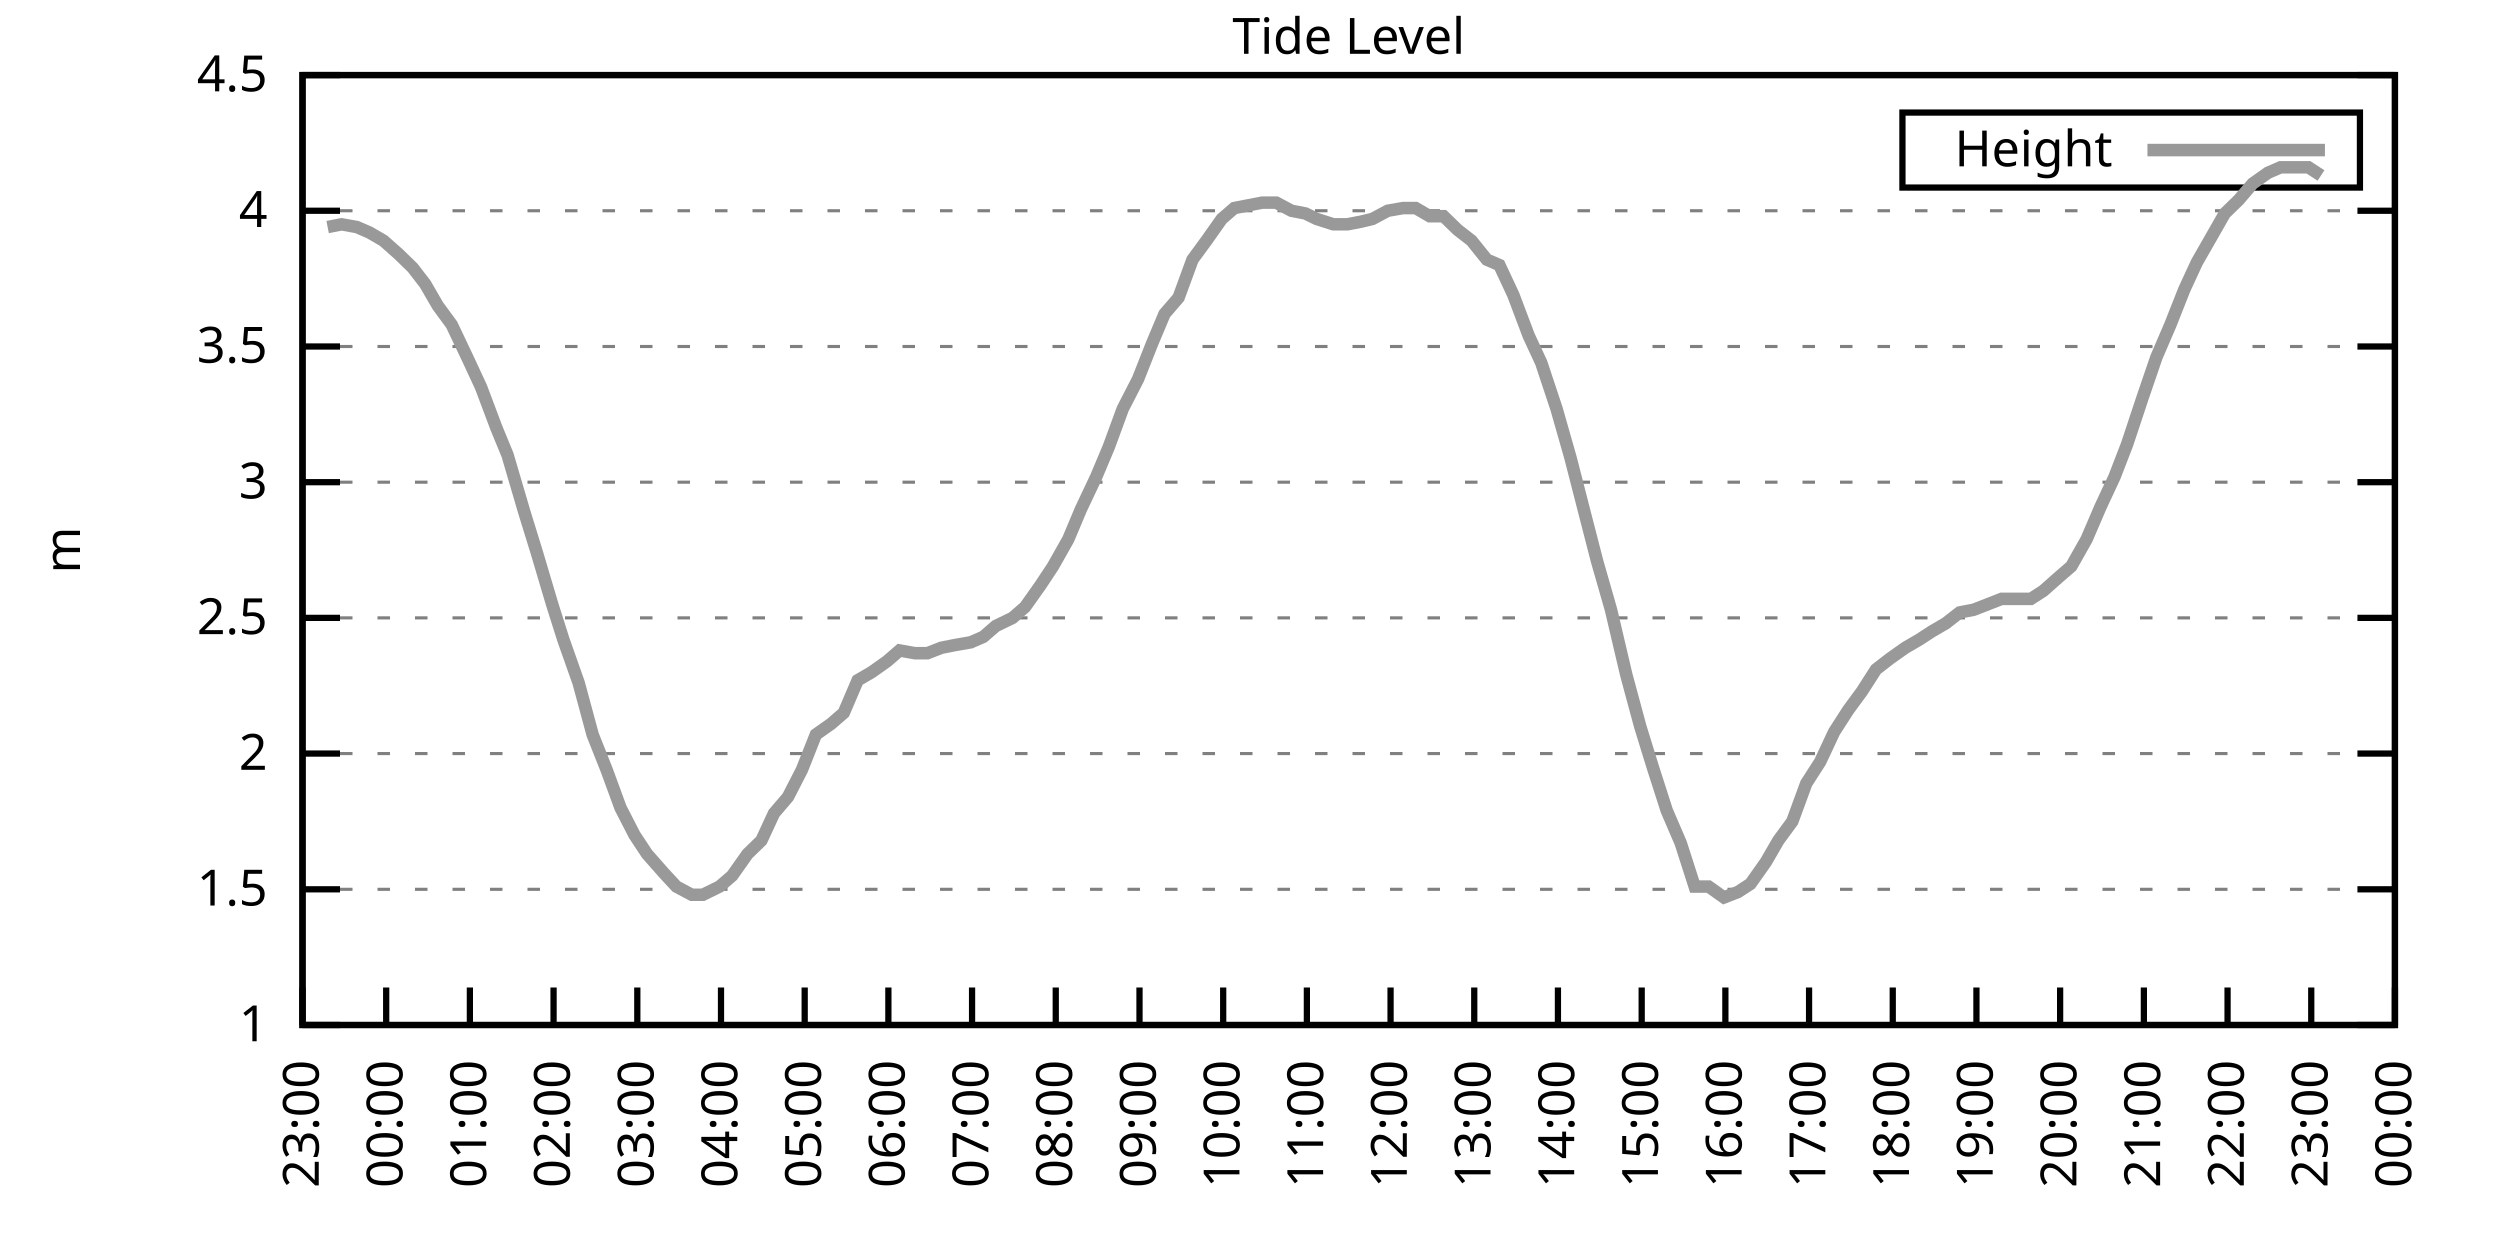
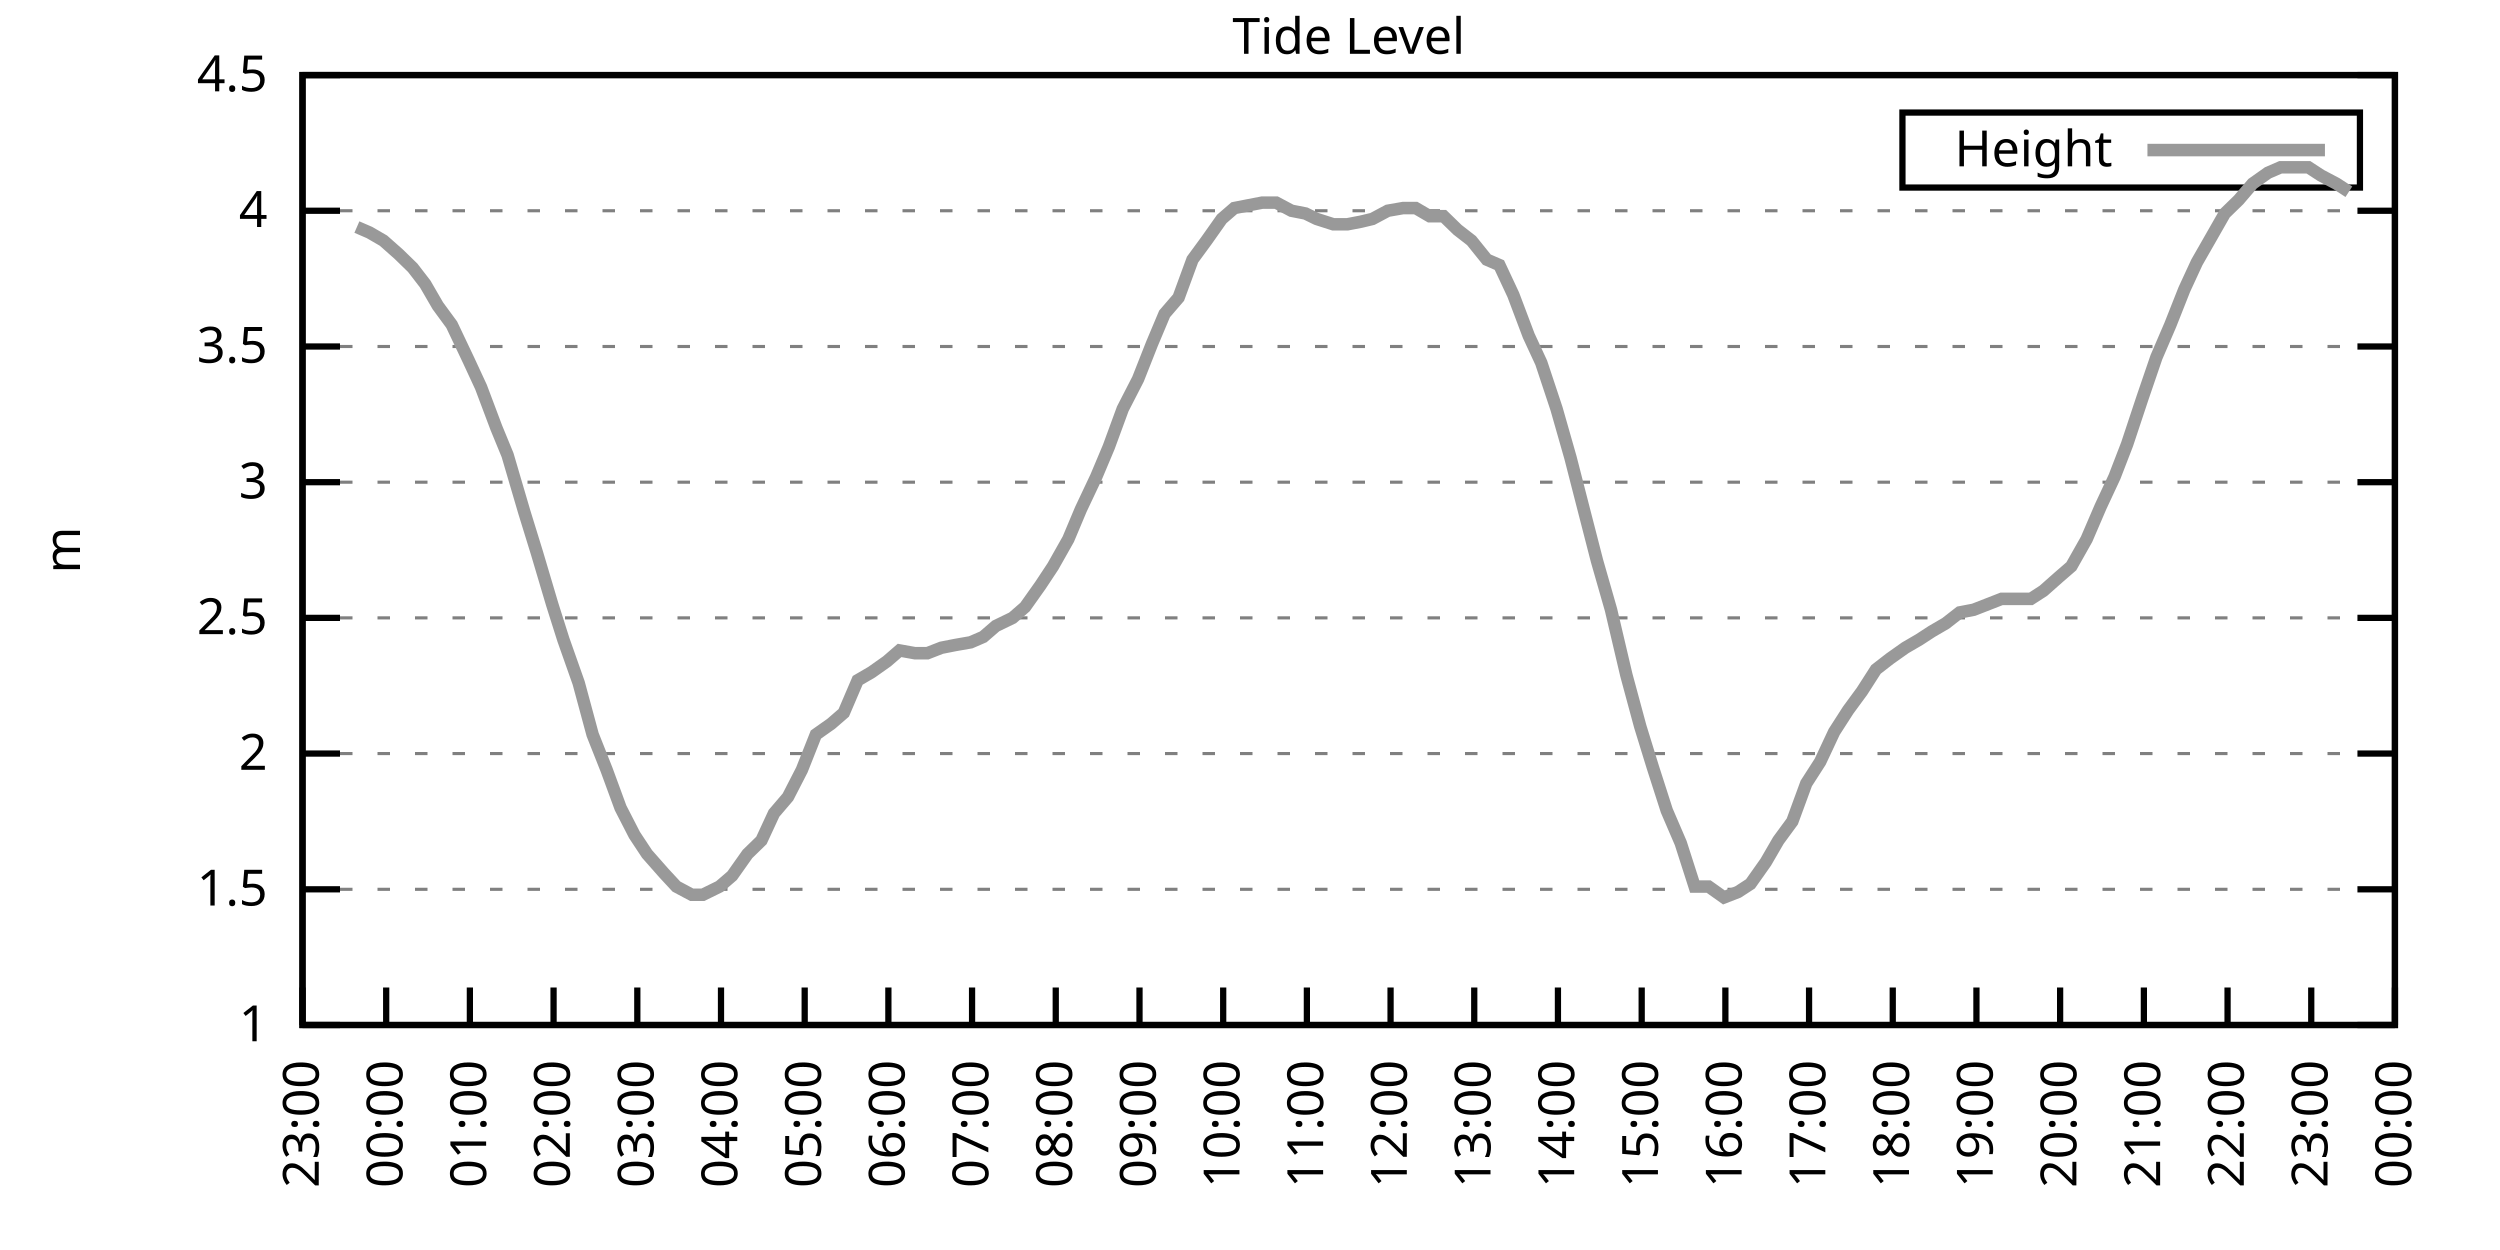
<svg xmlns="http://www.w3.org/2000/svg" xmlns:xlink="http://www.w3.org/1999/xlink" width="400" height="200" viewBox="0 0 400 200">
  <g id="gnuplot_canvas">
    <rect x="0" y="0" width="400" height="200" fill="none" />
    <defs>
      <circle id="gpDot" r="0.5" stroke-width="0.5" stroke="currentColor" />
      <path id="gpPt0" stroke-width="0.333" stroke="currentColor" d="M-1,0 h2 M0,-1 v2" />
      <path id="gpPt1" stroke-width="0.333" stroke="currentColor" d="M-1,-1 L1,1 M1,-1 L-1,1" />
      <path id="gpPt2" stroke-width="0.333" stroke="currentColor" d="M-1,0 L1,0 M0,-1 L0,1 M-1,-1 L1,1 M-1,1 L1,-1" />
      <rect id="gpPt3" stroke-width="0.333" stroke="currentColor" x="-1" y="-1" width="2" height="2" />
      <rect id="gpPt4" stroke-width="0.333" stroke="currentColor" fill="currentColor" x="-1" y="-1" width="2" height="2" />
      <circle id="gpPt5" stroke-width="0.333" stroke="currentColor" cx="0" cy="0" r="1" />
      <use xlink:href="#gpPt5" id="gpPt6" fill="currentColor" stroke="none" />
      <path id="gpPt7" stroke-width="0.333" stroke="currentColor" d="M0,-1.33 L-1.33,0.67 L1.33,0.67 z" />
      <use xlink:href="#gpPt7" id="gpPt8" fill="currentColor" stroke="none" />
      <use xlink:href="#gpPt7" id="gpPt9" stroke="currentColor" transform="rotate(180)" />
      <use xlink:href="#gpPt9" id="gpPt10" fill="currentColor" stroke="none" />
      <use xlink:href="#gpPt3" id="gpPt11" stroke="currentColor" transform="rotate(45)" />
      <use xlink:href="#gpPt11" id="gpPt12" fill="currentColor" stroke="none" />
      <path id="gpPt13" stroke-width="0.333" stroke="currentColor" d="M0,1.330 L1.265,0.411 L0.782,-1.067 L-0.782,-1.076 L-1.265,0.411 z" />
      <use xlink:href="#gpPt13" id="gpPt14" fill="currentColor" stroke="none" />
      <filter id="textbox" filterUnits="objectBoundingBox" x="0" y="0" height="1" width="1">
        <feFlood flood-color="white" flood-opacity="1" result="bgnd" />
        <feComposite in="SourceGraphic" in2="bgnd" operator="atop" />
      </filter>
      <filter id="greybox" filterUnits="objectBoundingBox" x="0" y="0" height="1" width="1">
        <feFlood flood-color="lightgrey" flood-opacity="1" result="grey" />
        <feComposite in="SourceGraphic" in2="grey" operator="atop" />
      </filter>
    </defs>
    <g fill="none" color="white" stroke="currentColor" stroke-width="1.00" stroke-linecap="butt" stroke-linejoin="miter">
</g>
    <g fill="none" color="black" stroke="currentColor" stroke-width="1.00" stroke-linecap="butt" stroke-linejoin="miter">
      <g stroke="none" shape-rendering="crispEdges">
        <polygon fill="rgb(255, 255, 255)" points="48.40,164.00 383.18,164.00 383.18,12.02 48.40,12.02 " />
      </g>
    </g>
    <g fill="none" color="black" stroke="currentColor" stroke-width="1.00" stroke-linecap="butt" stroke-linejoin="miter">
</g>
    <g fill="none" color="black" stroke="black" stroke-width="0.50" stroke-linecap="butt" stroke-linejoin="miter">
</g>
    <g fill="none" color="gray" stroke="currentColor" stroke-width="0.50" stroke-linecap="butt" stroke-linejoin="miter">
      <path stroke="gray" stroke-dasharray="2,4" class="gridline" d="M48.40,164.00 L383.19,164.00  " />
    </g>
    <g fill="none" color="gray" stroke="gray" stroke-width="1.00" stroke-linecap="butt" stroke-linejoin="miter">
</g>
    <g fill="none" color="black" stroke="currentColor" stroke-width="1.00" stroke-linecap="butt" stroke-linejoin="miter">
      <path stroke="black" d="M48.40,164.00 L54.40,164.00 M383.19,164.00 L377.19,164.00  " />
      <g transform="translate(42.80,166.60)" stroke="none" fill="black" font-family="Sans" font-size="8.00" text-anchor="end">
        <text>
          <tspan font-family="Sans"> 1</tspan>
        </text>
      </g>
    </g>
    <g fill="none" color="black" stroke="currentColor" stroke-width="1.00" stroke-linecap="butt" stroke-linejoin="miter">
</g>
    <g fill="none" color="black" stroke="black" stroke-width="0.50" stroke-linecap="butt" stroke-linejoin="miter">
</g>
    <g fill="none" color="gray" stroke="currentColor" stroke-width="0.50" stroke-linecap="butt" stroke-linejoin="miter">
      <path stroke="gray" stroke-dasharray="2,4" class="gridline" d="M48.40,142.29 L383.19,142.29  " />
    </g>
    <g fill="none" color="gray" stroke="gray" stroke-width="1.00" stroke-linecap="butt" stroke-linejoin="miter">
</g>
    <g fill="none" color="black" stroke="currentColor" stroke-width="1.00" stroke-linecap="butt" stroke-linejoin="miter">
      <path stroke="black" d="M48.40,142.29 L54.40,142.29 M383.19,142.29 L377.19,142.29  " />
      <g transform="translate(42.80,144.89)" stroke="none" fill="black" font-family="Sans" font-size="8.00" text-anchor="end">
        <text>
          <tspan font-family="Sans"> 1.5</tspan>
        </text>
      </g>
    </g>
    <g fill="none" color="black" stroke="currentColor" stroke-width="1.00" stroke-linecap="butt" stroke-linejoin="miter">
</g>
    <g fill="none" color="black" stroke="black" stroke-width="0.50" stroke-linecap="butt" stroke-linejoin="miter">
</g>
    <g fill="none" color="gray" stroke="currentColor" stroke-width="0.50" stroke-linecap="butt" stroke-linejoin="miter">
      <path stroke="gray" stroke-dasharray="2,4" class="gridline" d="M48.40,120.57 L383.19,120.57  " />
    </g>
    <g fill="none" color="gray" stroke="gray" stroke-width="1.00" stroke-linecap="butt" stroke-linejoin="miter">
</g>
    <g fill="none" color="black" stroke="currentColor" stroke-width="1.00" stroke-linecap="butt" stroke-linejoin="miter">
      <path stroke="black" d="M48.40,120.57 L54.40,120.57 M383.19,120.57 L377.19,120.57  " />
      <g transform="translate(42.80,123.17)" stroke="none" fill="black" font-family="Sans" font-size="8.00" text-anchor="end">
        <text>
          <tspan font-family="Sans"> 2</tspan>
        </text>
      </g>
    </g>
    <g fill="none" color="black" stroke="currentColor" stroke-width="1.00" stroke-linecap="butt" stroke-linejoin="miter">
</g>
    <g fill="none" color="black" stroke="black" stroke-width="0.50" stroke-linecap="butt" stroke-linejoin="miter">
</g>
    <g fill="none" color="gray" stroke="currentColor" stroke-width="0.50" stroke-linecap="butt" stroke-linejoin="miter">
      <path stroke="gray" stroke-dasharray="2,4" class="gridline" d="M48.40,98.86 L383.19,98.86  " />
    </g>
    <g fill="none" color="gray" stroke="gray" stroke-width="1.00" stroke-linecap="butt" stroke-linejoin="miter">
</g>
    <g fill="none" color="black" stroke="currentColor" stroke-width="1.00" stroke-linecap="butt" stroke-linejoin="miter">
      <path stroke="black" d="M48.40,98.86 L54.40,98.86 M383.19,98.86 L377.19,98.86  " />
      <g transform="translate(42.80,101.46)" stroke="none" fill="black" font-family="Sans" font-size="8.00" text-anchor="end">
        <text>
          <tspan font-family="Sans"> 2.5</tspan>
        </text>
      </g>
    </g>
    <g fill="none" color="black" stroke="currentColor" stroke-width="1.00" stroke-linecap="butt" stroke-linejoin="miter">
</g>
    <g fill="none" color="black" stroke="black" stroke-width="0.50" stroke-linecap="butt" stroke-linejoin="miter">
</g>
    <g fill="none" color="gray" stroke="currentColor" stroke-width="0.50" stroke-linecap="butt" stroke-linejoin="miter">
      <path stroke="gray" stroke-dasharray="2,4" class="gridline" d="M48.40,77.15 L383.19,77.15  " />
    </g>
    <g fill="none" color="gray" stroke="gray" stroke-width="1.00" stroke-linecap="butt" stroke-linejoin="miter">
</g>
    <g fill="none" color="black" stroke="currentColor" stroke-width="1.00" stroke-linecap="butt" stroke-linejoin="miter">
      <path stroke="black" d="M48.40,77.15 L54.40,77.15 M383.19,77.15 L377.19,77.15  " />
      <g transform="translate(42.80,79.75)" stroke="none" fill="black" font-family="Sans" font-size="8.00" text-anchor="end">
        <text>
          <tspan font-family="Sans"> 3</tspan>
        </text>
      </g>
    </g>
    <g fill="none" color="black" stroke="currentColor" stroke-width="1.00" stroke-linecap="butt" stroke-linejoin="miter">
</g>
    <g fill="none" color="black" stroke="black" stroke-width="0.50" stroke-linecap="butt" stroke-linejoin="miter">
</g>
    <g fill="none" color="gray" stroke="currentColor" stroke-width="0.50" stroke-linecap="butt" stroke-linejoin="miter">
      <path stroke="gray" stroke-dasharray="2,4" class="gridline" d="M48.40,55.44 L383.19,55.44  " />
    </g>
    <g fill="none" color="gray" stroke="gray" stroke-width="1.00" stroke-linecap="butt" stroke-linejoin="miter">
</g>
    <g fill="none" color="black" stroke="currentColor" stroke-width="1.00" stroke-linecap="butt" stroke-linejoin="miter">
      <path stroke="black" d="M48.40,55.44 L54.40,55.44 M383.19,55.44 L377.19,55.44  " />
      <g transform="translate(42.80,58.04)" stroke="none" fill="black" font-family="Sans" font-size="8.00" text-anchor="end">
        <text>
          <tspan font-family="Sans"> 3.5</tspan>
        </text>
      </g>
    </g>
    <g fill="none" color="black" stroke="currentColor" stroke-width="1.00" stroke-linecap="butt" stroke-linejoin="miter">
</g>
    <g fill="none" color="black" stroke="black" stroke-width="0.50" stroke-linecap="butt" stroke-linejoin="miter">
</g>
    <g fill="none" color="gray" stroke="currentColor" stroke-width="0.50" stroke-linecap="butt" stroke-linejoin="miter">
      <path stroke="gray" stroke-dasharray="2,4" class="gridline" d="M48.40,33.72 L383.19,33.72  " />
    </g>
    <g fill="none" color="gray" stroke="gray" stroke-width="1.00" stroke-linecap="butt" stroke-linejoin="miter">
</g>
    <g fill="none" color="black" stroke="currentColor" stroke-width="1.00" stroke-linecap="butt" stroke-linejoin="miter">
      <path stroke="black" d="M48.40,33.72 L54.40,33.72 M383.19,33.72 L377.19,33.72  " />
      <g transform="translate(42.80,36.32)" stroke="none" fill="black" font-family="Sans" font-size="8.00" text-anchor="end">
        <text>
          <tspan font-family="Sans"> 4</tspan>
        </text>
      </g>
    </g>
    <g fill="none" color="black" stroke="currentColor" stroke-width="1.00" stroke-linecap="butt" stroke-linejoin="miter">
</g>
    <g fill="none" color="black" stroke="black" stroke-width="0.50" stroke-linecap="butt" stroke-linejoin="miter">
</g>
    <g fill="none" color="gray" stroke="currentColor" stroke-width="0.50" stroke-linecap="butt" stroke-linejoin="miter">
      <path stroke="gray" stroke-dasharray="2,4" class="gridline" d="M48.40,12.01 L383.19,12.01  " />
    </g>
    <g fill="none" color="gray" stroke="gray" stroke-width="1.00" stroke-linecap="butt" stroke-linejoin="miter">
</g>
    <g fill="none" color="black" stroke="currentColor" stroke-width="1.00" stroke-linecap="butt" stroke-linejoin="miter">
      <path stroke="black" d="M48.40,12.01 L54.40,12.01 M383.19,12.01 L377.19,12.01  " />
      <g transform="translate(42.80,14.61)" stroke="none" fill="black" font-family="Sans" font-size="8.00" text-anchor="end">
        <text>
          <tspan font-family="Sans"> 4.5</tspan>
        </text>
      </g>
    </g>
    <g fill="none" color="black" stroke="currentColor" stroke-width="1.00" stroke-linecap="butt" stroke-linejoin="miter">
      <path stroke="black" d="M48.40,164.00 L48.40,158.00  " />
      <g transform="translate(51.00,169.60) rotate(270.00)" stroke="none" fill="black" font-family="Sans" font-size="8.00" text-anchor="end">
        <text>
          <tspan font-family="Sans">23:00</tspan>
        </text>
      </g>
    </g>
    <g fill="none" color="black" stroke="currentColor" stroke-width="1.00" stroke-linecap="butt" stroke-linejoin="miter">
      <path stroke="black" d="M61.79,164.00 L61.79,158.00  " />
      <g transform="translate(64.39,169.60) rotate(270.00)" stroke="none" fill="black" font-family="Sans" font-size="8.00" text-anchor="end">
        <text>
          <tspan font-family="Sans">00:00</tspan>
        </text>
      </g>
    </g>
    <g fill="none" color="black" stroke="currentColor" stroke-width="1.00" stroke-linecap="butt" stroke-linejoin="miter">
      <path stroke="black" d="M75.18,164.00 L75.18,158.00  " />
      <g transform="translate(77.78,169.60) rotate(270.00)" stroke="none" fill="black" font-family="Sans" font-size="8.00" text-anchor="end">
        <text>
          <tspan font-family="Sans">01:00</tspan>
        </text>
      </g>
    </g>
    <g fill="none" color="black" stroke="currentColor" stroke-width="1.00" stroke-linecap="butt" stroke-linejoin="miter">
      <path stroke="black" d="M88.57,164.00 L88.57,158.00  " />
      <g transform="translate(91.17,169.60) rotate(270.00)" stroke="none" fill="black" font-family="Sans" font-size="8.00" text-anchor="end">
        <text>
          <tspan font-family="Sans">02:00</tspan>
        </text>
      </g>
    </g>
    <g fill="none" color="black" stroke="currentColor" stroke-width="1.00" stroke-linecap="butt" stroke-linejoin="miter">
      <path stroke="black" d="M101.97,164.00 L101.97,158.00  " />
      <g transform="translate(104.57,169.60) rotate(270.00)" stroke="none" fill="black" font-family="Sans" font-size="8.00" text-anchor="end">
        <text>
          <tspan font-family="Sans">03:00</tspan>
        </text>
      </g>
    </g>
    <g fill="none" color="black" stroke="currentColor" stroke-width="1.00" stroke-linecap="butt" stroke-linejoin="miter">
      <path stroke="black" d="M115.36,164.00 L115.36,158.00  " />
      <g transform="translate(117.96,169.60) rotate(270.00)" stroke="none" fill="black" font-family="Sans" font-size="8.00" text-anchor="end">
        <text>
          <tspan font-family="Sans">04:00</tspan>
        </text>
      </g>
    </g>
    <g fill="none" color="black" stroke="currentColor" stroke-width="1.00" stroke-linecap="butt" stroke-linejoin="miter">
      <path stroke="black" d="M128.75,164.00 L128.75,158.00  " />
      <g transform="translate(131.35,169.60) rotate(270.00)" stroke="none" fill="black" font-family="Sans" font-size="8.00" text-anchor="end">
        <text>
          <tspan font-family="Sans">05:00</tspan>
        </text>
      </g>
    </g>
    <g fill="none" color="black" stroke="currentColor" stroke-width="1.00" stroke-linecap="butt" stroke-linejoin="miter">
      <path stroke="black" d="M142.14,164.00 L142.14,158.00  " />
      <g transform="translate(144.74,169.60) rotate(270.00)" stroke="none" fill="black" font-family="Sans" font-size="8.00" text-anchor="end">
        <text>
          <tspan font-family="Sans">06:00</tspan>
        </text>
      </g>
    </g>
    <g fill="none" color="black" stroke="currentColor" stroke-width="1.00" stroke-linecap="butt" stroke-linejoin="miter">
      <path stroke="black" d="M155.53,164.00 L155.53,158.00  " />
      <g transform="translate(158.13,169.60) rotate(270.00)" stroke="none" fill="black" font-family="Sans" font-size="8.00" text-anchor="end">
        <text>
          <tspan font-family="Sans">07:00</tspan>
        </text>
      </g>
    </g>
    <g fill="none" color="black" stroke="currentColor" stroke-width="1.00" stroke-linecap="butt" stroke-linejoin="miter">
      <path stroke="black" d="M168.92,164.00 L168.92,158.00  " />
      <g transform="translate(171.52,169.60) rotate(270.00)" stroke="none" fill="black" font-family="Sans" font-size="8.00" text-anchor="end">
        <text>
          <tspan font-family="Sans">08:00</tspan>
        </text>
      </g>
    </g>
    <g fill="none" color="black" stroke="currentColor" stroke-width="1.00" stroke-linecap="butt" stroke-linejoin="miter">
      <path stroke="black" d="M182.32,164.00 L182.32,158.00  " />
      <g transform="translate(184.92,169.60) rotate(270.00)" stroke="none" fill="black" font-family="Sans" font-size="8.00" text-anchor="end">
        <text>
          <tspan font-family="Sans">09:00</tspan>
        </text>
      </g>
    </g>
    <g fill="none" color="black" stroke="currentColor" stroke-width="1.00" stroke-linecap="butt" stroke-linejoin="miter">
      <path stroke="black" d="M195.71,164.00 L195.71,158.00  " />
      <g transform="translate(198.31,169.60) rotate(270.00)" stroke="none" fill="black" font-family="Sans" font-size="8.00" text-anchor="end">
        <text>
          <tspan font-family="Sans">10:00</tspan>
        </text>
      </g>
    </g>
    <g fill="none" color="black" stroke="currentColor" stroke-width="1.00" stroke-linecap="butt" stroke-linejoin="miter">
      <path stroke="black" d="M209.10,164.00 L209.10,158.00  " />
      <g transform="translate(211.70,169.60) rotate(270.00)" stroke="none" fill="black" font-family="Sans" font-size="8.00" text-anchor="end">
        <text>
          <tspan font-family="Sans">11:00</tspan>
        </text>
      </g>
    </g>
    <g fill="none" color="black" stroke="currentColor" stroke-width="1.00" stroke-linecap="butt" stroke-linejoin="miter">
      <path stroke="black" d="M222.49,164.00 L222.49,158.00  " />
      <g transform="translate(225.09,169.60) rotate(270.00)" stroke="none" fill="black" font-family="Sans" font-size="8.00" text-anchor="end">
        <text>
          <tspan font-family="Sans">12:00</tspan>
        </text>
      </g>
    </g>
    <g fill="none" color="black" stroke="currentColor" stroke-width="1.00" stroke-linecap="butt" stroke-linejoin="miter">
      <path stroke="black" d="M235.88,164.00 L235.88,158.00  " />
      <g transform="translate(238.48,169.60) rotate(270.00)" stroke="none" fill="black" font-family="Sans" font-size="8.00" text-anchor="end">
        <text>
          <tspan font-family="Sans">13:00</tspan>
        </text>
      </g>
    </g>
    <g fill="none" color="black" stroke="currentColor" stroke-width="1.00" stroke-linecap="butt" stroke-linejoin="miter">
      <path stroke="black" d="M249.27,164.00 L249.27,158.00  " />
      <g transform="translate(251.87,169.60) rotate(270.00)" stroke="none" fill="black" font-family="Sans" font-size="8.00" text-anchor="end">
        <text>
          <tspan font-family="Sans">14:00</tspan>
        </text>
      </g>
    </g>
    <g fill="none" color="black" stroke="currentColor" stroke-width="1.00" stroke-linecap="butt" stroke-linejoin="miter">
      <path stroke="black" d="M262.67,164.00 L262.67,158.00  " />
      <g transform="translate(265.27,169.60) rotate(270.00)" stroke="none" fill="black" font-family="Sans" font-size="8.00" text-anchor="end">
        <text>
          <tspan font-family="Sans">15:00</tspan>
        </text>
      </g>
    </g>
    <g fill="none" color="black" stroke="currentColor" stroke-width="1.00" stroke-linecap="butt" stroke-linejoin="miter">
      <path stroke="black" d="M276.06,164.00 L276.06,158.00  " />
      <g transform="translate(278.66,169.60) rotate(270.00)" stroke="none" fill="black" font-family="Sans" font-size="8.00" text-anchor="end">
        <text>
          <tspan font-family="Sans">16:00</tspan>
        </text>
      </g>
    </g>
    <g fill="none" color="black" stroke="currentColor" stroke-width="1.00" stroke-linecap="butt" stroke-linejoin="miter">
      <path stroke="black" d="M289.45,164.00 L289.45,158.00  " />
      <g transform="translate(292.05,169.60) rotate(270.00)" stroke="none" fill="black" font-family="Sans" font-size="8.00" text-anchor="end">
        <text>
          <tspan font-family="Sans">17:00</tspan>
        </text>
      </g>
    </g>
    <g fill="none" color="black" stroke="currentColor" stroke-width="1.00" stroke-linecap="butt" stroke-linejoin="miter">
      <path stroke="black" d="M302.84,164.00 L302.84,158.00  " />
      <g transform="translate(305.44,169.60) rotate(270.00)" stroke="none" fill="black" font-family="Sans" font-size="8.00" text-anchor="end">
        <text>
          <tspan font-family="Sans">18:00</tspan>
        </text>
      </g>
    </g>
    <g fill="none" color="black" stroke="currentColor" stroke-width="1.00" stroke-linecap="butt" stroke-linejoin="miter">
      <path stroke="black" d="M316.23,164.00 L316.23,158.00  " />
      <g transform="translate(318.83,169.60) rotate(270.00)" stroke="none" fill="black" font-family="Sans" font-size="8.00" text-anchor="end">
        <text>
          <tspan font-family="Sans">19:00</tspan>
        </text>
      </g>
    </g>
    <g fill="none" color="black" stroke="currentColor" stroke-width="1.00" stroke-linecap="butt" stroke-linejoin="miter">
      <path stroke="black" d="M329.62,164.00 L329.62,158.00  " />
      <g transform="translate(332.22,169.60) rotate(270.00)" stroke="none" fill="black" font-family="Sans" font-size="8.00" text-anchor="end">
        <text>
          <tspan font-family="Sans">20:00</tspan>
        </text>
      </g>
    </g>
    <g fill="none" color="black" stroke="currentColor" stroke-width="1.00" stroke-linecap="butt" stroke-linejoin="miter">
      <path stroke="black" d="M343.02,164.00 L343.02,158.00  " />
      <g transform="translate(345.62,169.60) rotate(270.00)" stroke="none" fill="black" font-family="Sans" font-size="8.00" text-anchor="end">
        <text>
          <tspan font-family="Sans">21:00</tspan>
        </text>
      </g>
    </g>
    <g fill="none" color="black" stroke="currentColor" stroke-width="1.00" stroke-linecap="butt" stroke-linejoin="miter">
      <path stroke="black" d="M356.41,164.00 L356.41,158.00  " />
      <g transform="translate(359.01,169.60) rotate(270.00)" stroke="none" fill="black" font-family="Sans" font-size="8.00" text-anchor="end">
        <text>
          <tspan font-family="Sans">22:00</tspan>
        </text>
      </g>
    </g>
    <g fill="none" color="black" stroke="currentColor" stroke-width="1.00" stroke-linecap="butt" stroke-linejoin="miter">
      <path stroke="black" d="M369.80,164.00 L369.80,158.00  " />
      <g transform="translate(372.40,169.60) rotate(270.00)" stroke="none" fill="black" font-family="Sans" font-size="8.00" text-anchor="end">
        <text>
          <tspan font-family="Sans">23:00</tspan>
        </text>
      </g>
    </g>
    <g fill="none" color="black" stroke="currentColor" stroke-width="1.00" stroke-linecap="butt" stroke-linejoin="miter">
      <path stroke="black" d="M383.19,164.00 L383.19,158.00  " />
      <g transform="translate(385.79,169.60) rotate(270.00)" stroke="none" fill="black" font-family="Sans" font-size="8.00" text-anchor="end">
        <text>
          <tspan font-family="Sans">00:00</tspan>
        </text>
      </g>
    </g>
    <g fill="none" color="black" stroke="currentColor" stroke-width="1.00" stroke-linecap="butt" stroke-linejoin="miter">
</g>
    <g fill="none" color="black" stroke="currentColor" stroke-width="1.00" stroke-linecap="butt" stroke-linejoin="miter">
      <path stroke="black" d="M48.40,12.01 L48.40,164.00 L383.19,164.00 L383.19,12.01 L48.40,12.01 Z  " />
    </g>
    <g fill="none" color="black" stroke="currentColor" stroke-width="1.00" stroke-linecap="butt" stroke-linejoin="miter">
</g>
    <g fill="none" color="black" stroke="currentColor" stroke-width="1.00" stroke-linecap="butt" stroke-linejoin="miter">
      <path stroke="black" d="M304.39,30.01 L304.39,18.01 L377.59,18.01 L377.59,30.01 L304.39,30.01 Z  " />
    </g>
    <g id="Tide_level_plot_1">
      <g fill="none" color="white" stroke="black" stroke-width="2.00" stroke-linecap="butt" stroke-linejoin="miter">
</g>
      <g fill="none" color="black" stroke="currentColor" stroke-width="2.00" stroke-linecap="butt" stroke-linejoin="miter">
        <g transform="translate(337.99,26.61)" stroke="none" fill="black" font-family="Sans" font-size="8.00" text-anchor="end">
          <text>
            <tspan font-family="Sans">Height</tspan>
          </text>
        </g>
      </g>
      <g fill="none" color="black" stroke="currentColor" stroke-width="2.00" stroke-linecap="butt" stroke-linejoin="miter">
-         <path stroke="rgb(153, 153, 153)" d="M343.59,24.01 L371.99,24.01 M52.42,36.33 L54.65,35.89 L57.10,36.33 L59.11,37.20 L61.35,38.50 L63.80,40.67   L66.03,42.84 L68.04,45.45 L70.05,48.92 L72.28,51.96 L74.96,57.61 L76.97,61.95 L79.42,68.46 L81.21,72.81   L83.89,81.93 L85.90,88.44 L88.35,96.69 L90.14,102.34 L92.59,109.28 L94.82,117.53 L97.06,123.18 L99.29,129.26   L101.52,133.60 L103.53,136.64 L106.21,139.68 L108.22,141.85 L110.67,143.16 L112.46,143.16 L115.13,141.85 L117.14,140.12   L119.60,136.64 L121.83,134.47 L123.84,130.13 L126.07,127.52 L128.30,123.18 L130.54,117.53 L132.99,115.80 L135.00,114.06   L137.23,108.85 L139.46,107.55 L141.92,105.81 L143.93,104.07 L146.38,104.51 L148.39,104.51 L150.62,103.64 L152.85,103.20   L155.31,102.77 L157.32,101.90 L159.33,100.16 L162.01,98.86 L164.01,97.12 L166.47,93.65 L168.48,90.61 L170.93,86.27   L172.94,81.49 L175.40,76.28 L177.41,71.50 L179.64,65.42 L182.09,60.65 L184.32,55.00 L186.33,50.22 L188.57,47.62   L190.80,41.54 L193.03,38.50 L195.48,35.03 L197.49,33.29 L199.73,32.85 L201.96,32.42 L204.19,32.42 L206.64,33.72   L208.88,34.16 L210.66,35.03 L213.34,35.89 L215.57,35.89 L217.80,35.46 L219.59,35.03 L222.04,33.72 L224.50,33.29   L226.51,33.29 L228.74,34.59 L230.97,34.59 L233.20,36.76 L235.44,38.50 L237.89,41.54 L239.90,42.41 L242.13,47.18   L244.59,53.70 L246.60,58.04 L249.05,65.42 L251.28,73.24 L253.51,81.93 L255.52,89.74 L257.76,97.56 L260.21,107.98   L262.44,116.23 L264.45,122.75 L266.68,129.69 L268.92,134.90 L271.15,141.85 L273.38,141.85 L275.83,143.59 L278.07,142.72   L280.07,141.42 L282.53,137.94 L284.54,134.47 L286.77,131.43 L289.00,125.35 L291.23,121.88 L293.47,117.10 L295.70,113.63   L297.93,110.59 L300.16,107.11 L302.39,105.38 L304.85,103.64 L307.08,102.34 L309.09,101.03 L311.32,99.73 L313.55,97.99   L315.79,97.56 L318.02,96.69 L320.25,95.82 L322.70,95.82 L324.94,95.82 L326.95,94.52 L329.40,92.35 L331.41,90.61   L333.86,86.27 L336.10,81.06 L338.33,76.28 L340.34,71.07 L342.79,63.69 L345.02,57.17 L347.26,51.96 L349.49,46.32   L351.50,41.97 L353.73,38.07 L355.96,34.16 L358.19,31.99 L360.42,29.38 L362.88,27.64 L364.89,26.77 L367.34,26.77   L369.35,26.77 L371.36,28.08  " />
+         <path stroke="rgb(153, 153, 153)" d="M343.59,24.01 L371.99,24.01 M57.10,36.33 L59.11,37.20 L61.35,38.50 L63.80,40.67 L66.03,42.84 L68.04,45.45   L70.05,48.92 L72.28,51.96 L74.96,57.61 L76.97,61.95 L79.42,68.46 L81.21,72.81 L83.89,81.93 L85.90,88.44   L88.35,96.69 L90.14,102.34 L92.59,109.28 L94.82,117.53 L97.06,123.18 L99.29,129.26 L101.52,133.60 L103.53,136.64   L106.21,139.68 L108.22,141.85 L110.67,143.16 L112.46,143.16 L115.13,141.85 L117.14,140.12 L119.60,136.64 L121.83,134.47   L123.84,130.13 L126.07,127.52 L128.30,123.18 L130.54,117.53 L132.99,115.80 L135.00,114.06 L137.23,108.85 L139.46,107.55   L141.92,105.81 L143.93,104.07 L146.38,104.51 L148.39,104.51 L150.62,103.64 L152.85,103.20 L155.31,102.77 L157.32,101.90   L159.33,100.16 L162.01,98.86 L164.01,97.12 L166.47,93.65 L168.48,90.61 L170.93,86.27 L172.94,81.49 L175.40,76.28   L177.41,71.50 L179.64,65.42 L182.09,60.65 L184.32,55.00 L186.33,50.22 L188.57,47.62 L190.80,41.54 L193.03,38.50   L195.48,35.03 L197.49,33.29 L199.73,32.85 L201.96,32.42 L204.19,32.42 L206.64,33.72 L208.88,34.16 L210.66,35.03   L213.34,35.89 L215.57,35.89 L217.80,35.46 L219.59,35.03 L222.04,33.72 L224.50,33.29 L226.51,33.29 L228.74,34.59   L230.97,34.59 L233.20,36.76 L235.44,38.50 L237.89,41.54 L239.90,42.41 L242.13,47.18 L244.59,53.70 L246.60,58.04   L249.05,65.42 L251.28,73.24 L253.51,81.93 L255.52,89.74 L257.76,97.56 L260.21,107.98 L262.44,116.23 L264.45,122.75   L266.68,129.69 L268.92,134.90 L271.15,141.85 L273.38,141.85 L275.83,143.59 L278.07,142.72 L280.07,141.42 L282.53,137.94   L284.54,134.47 L286.77,131.43 L289.00,125.35 L291.23,121.88 L293.47,117.10 L295.70,113.63 L297.93,110.59 L300.16,107.11   L302.39,105.38 L304.85,103.64 L307.08,102.34 L309.09,101.03 L311.32,99.73 L313.55,97.99 L315.79,97.56 L318.02,96.69   L320.25,95.82 L322.70,95.82 L324.94,95.82 L326.95,94.52 L329.40,92.35 L331.41,90.61 L333.86,86.27 L336.10,81.06   L338.33,76.28 L340.34,71.07 L342.79,63.69 L345.02,57.17 L347.26,51.96 L349.49,46.32 L351.50,41.97 L353.73,38.07   L355.96,34.16 L358.19,31.99 L360.42,29.38 L362.88,27.64 L364.89,26.77 L367.34,26.77 L369.35,26.77 L371.36,28.08   L373.82,29.38 L375.82,30.68  " />
      </g>
    </g>
    <g fill="none" color="black" stroke="currentColor" stroke-width="2.00" stroke-linecap="butt" stroke-linejoin="miter">
</g>
    <g fill="none" color="black" stroke="black" stroke-width="1.00" stroke-linecap="butt" stroke-linejoin="miter">
</g>
    <g fill="none" color="black" stroke="currentColor" stroke-width="1.00" stroke-linecap="butt" stroke-linejoin="miter">
      <path stroke="black" d="M48.40,12.01 L48.40,164.00 L383.19,164.00 L383.19,12.01 L48.40,12.01 Z  " />
      <g transform="translate(12.80,88.01) rotate(270.00)" stroke="none" fill="black" font-family="Sans" font-size="8.00" text-anchor="middle">
        <text>
          <tspan font-family="Sans">m</tspan>
        </text>
      </g>
    </g>
    <g fill="none" color="black" stroke="currentColor" stroke-width="1.00" stroke-linecap="butt" stroke-linejoin="miter">
</g>
    <g fill="none" color="black" stroke="currentColor" stroke-width="1.00" stroke-linecap="butt" stroke-linejoin="miter">
      <g transform="translate(215.79,8.61)" stroke="none" fill="black" font-family="Sans" font-size="8.00" text-anchor="middle">
        <text>
          <tspan font-family="Sans">Tide Level</tspan>
        </text>
      </g>
    </g>
    <g fill="none" color="black" stroke="currentColor" stroke-width="1.00" stroke-linecap="butt" stroke-linejoin="miter">
</g>
  </g>
</svg>
